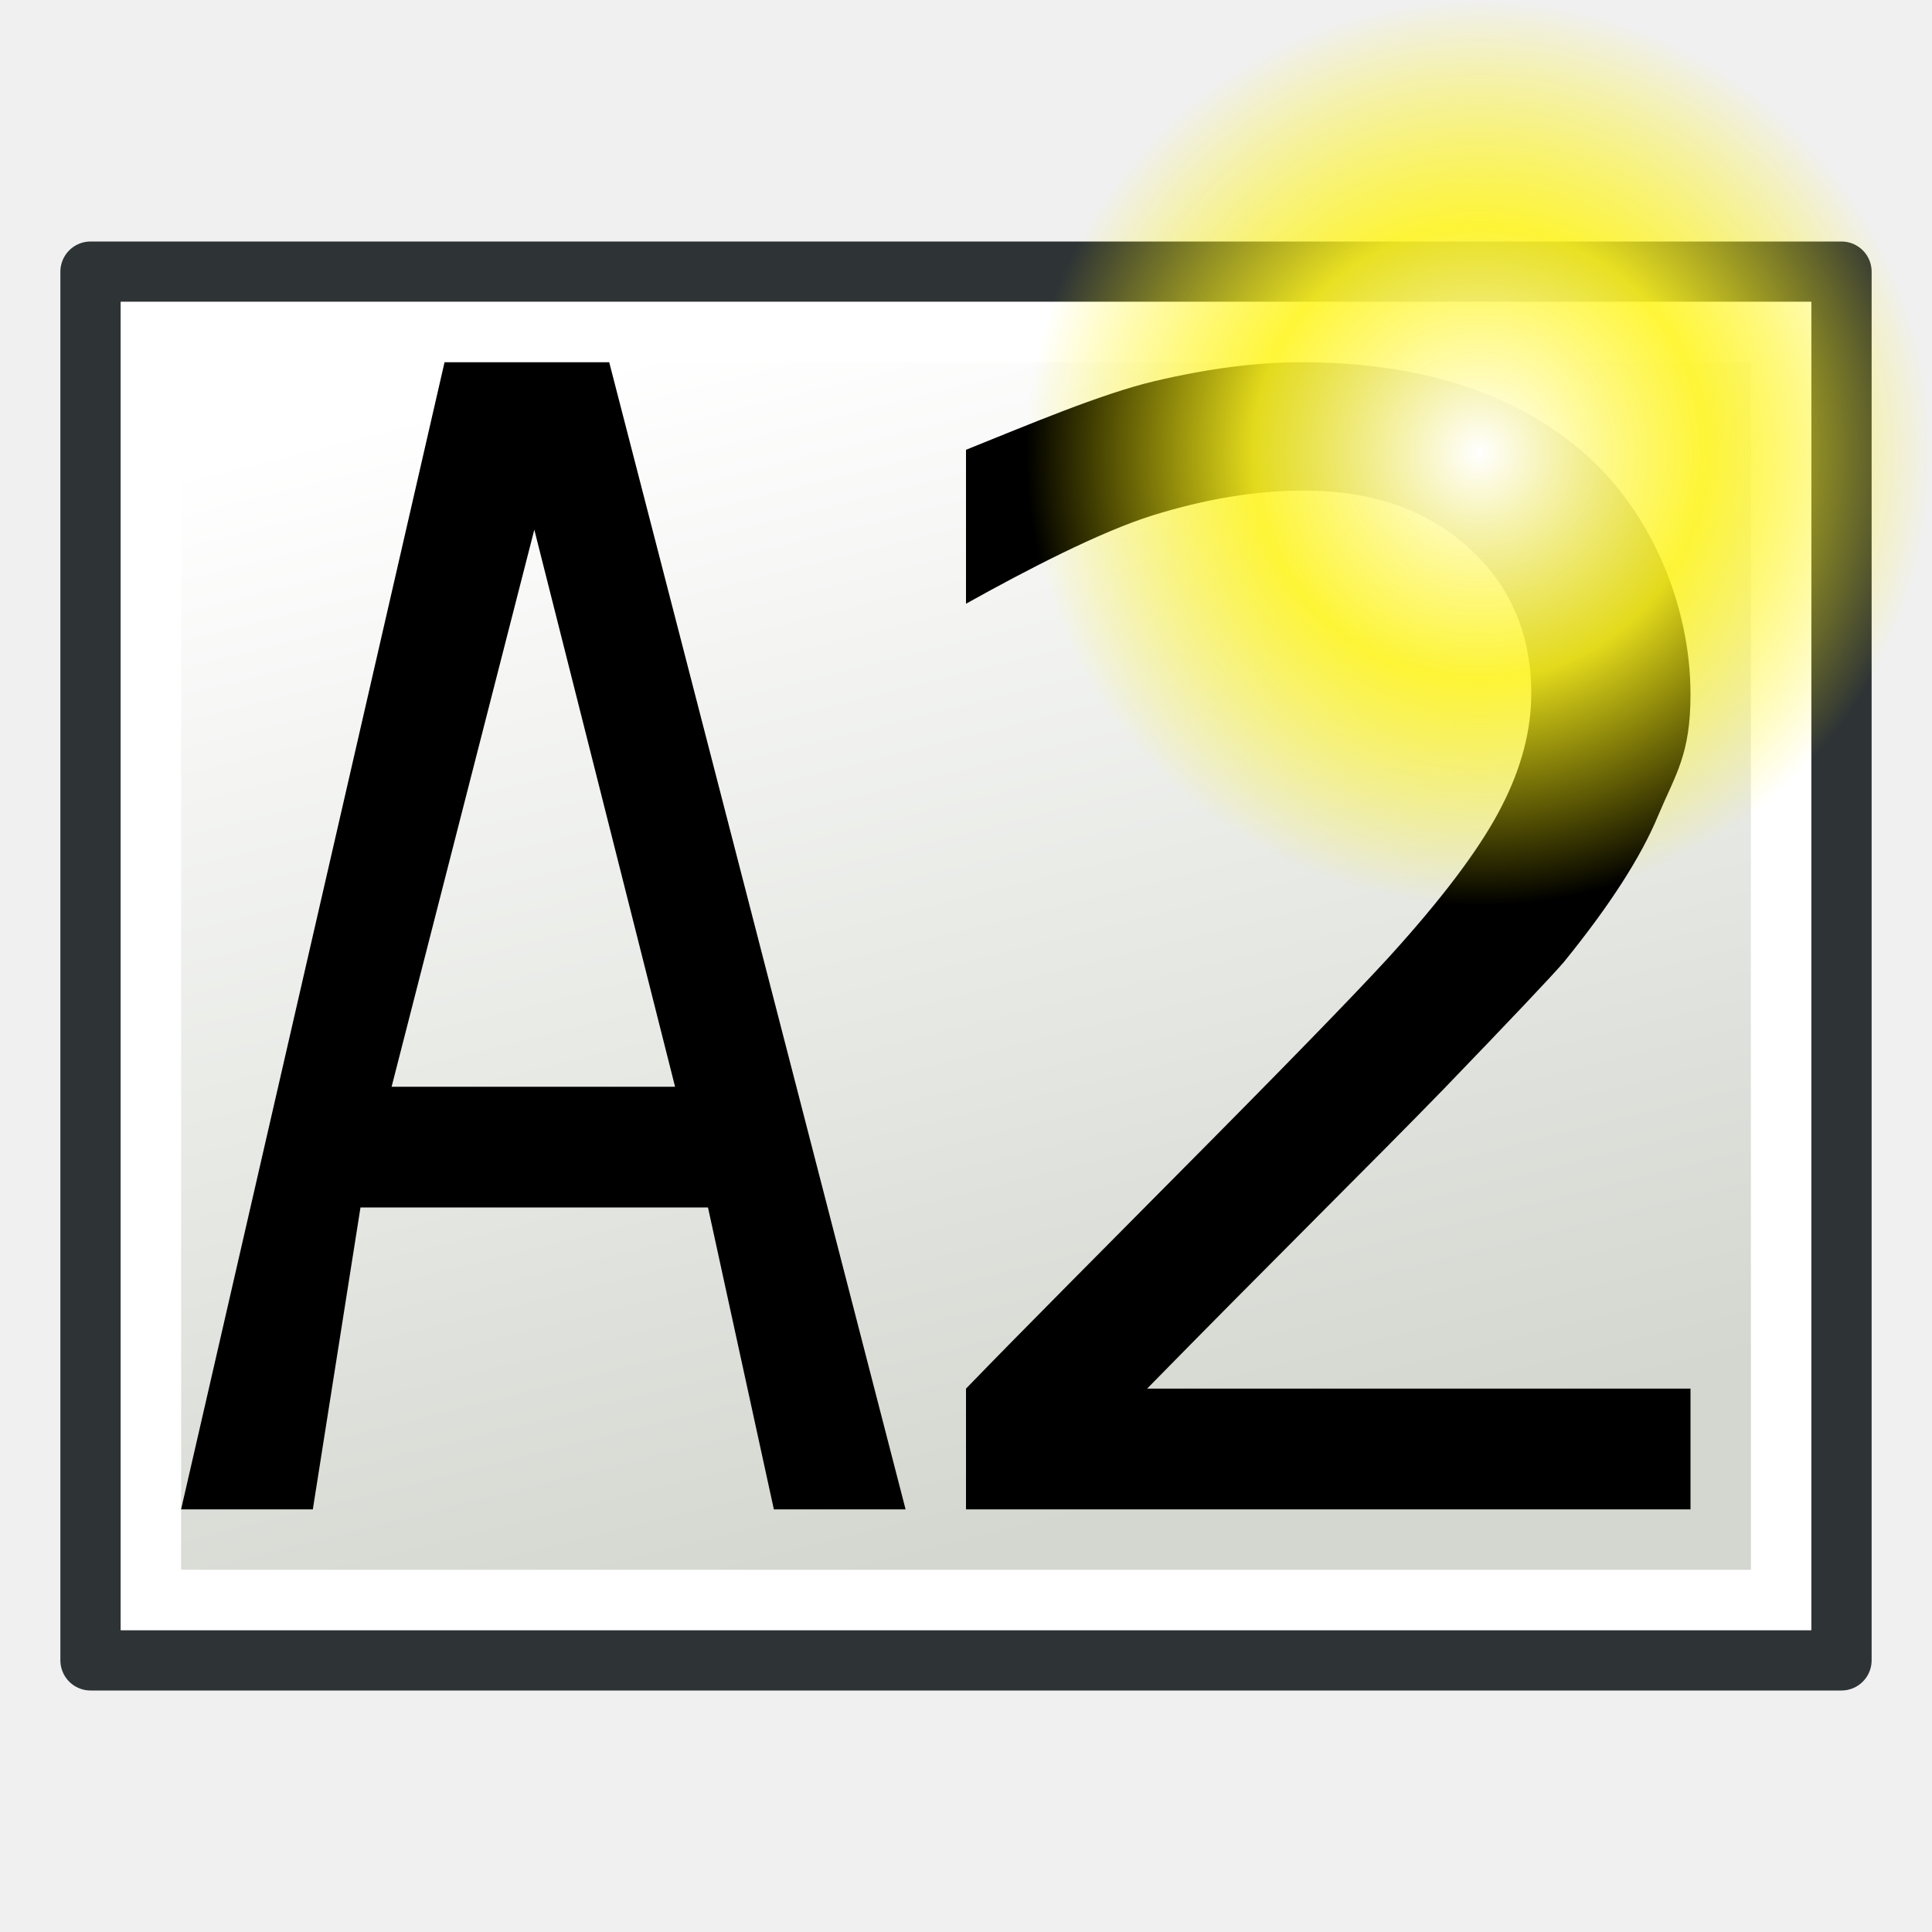
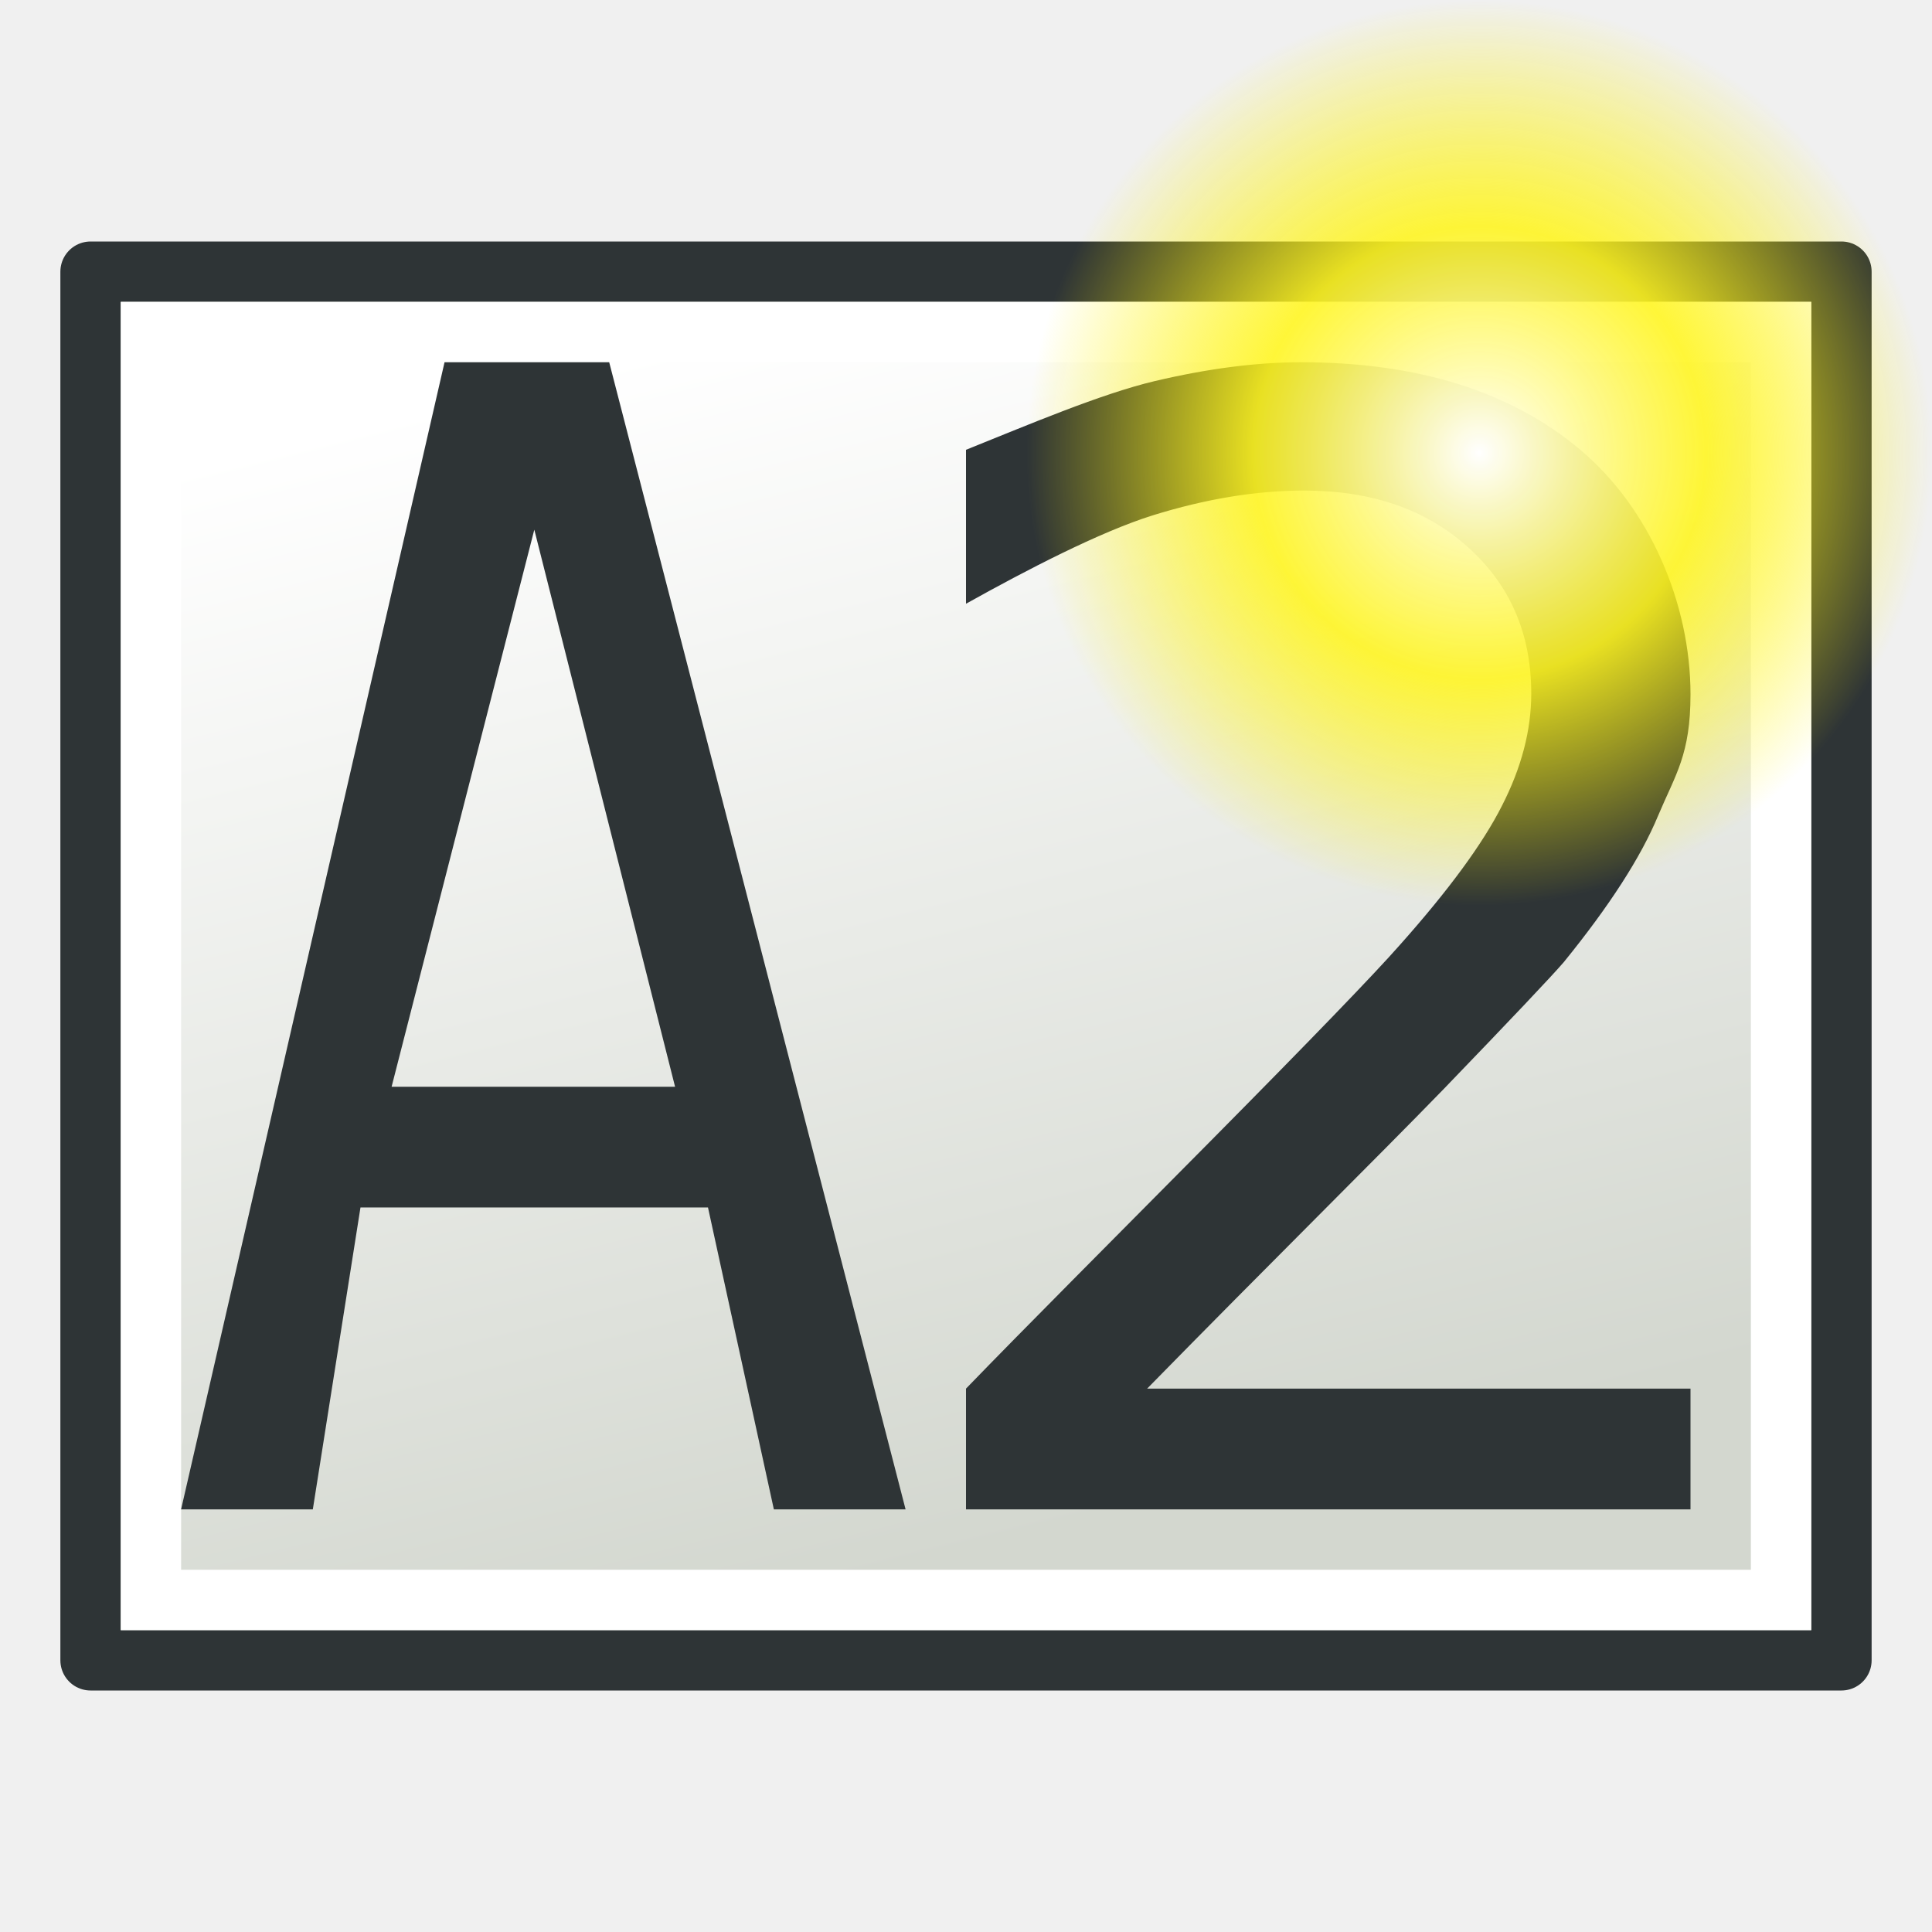
<svg xmlns="http://www.w3.org/2000/svg" xmlns:xlink="http://www.w3.org/1999/xlink" width="64" height="64" id="svg249" version="1.1">
  <defs id="defs3">
    <linearGradient id="linearGradient5048">
      <stop style="stop-color:black;stop-opacity:0;" offset="0" id="stop5050" />
      <stop id="stop5056" offset="0.5" style="stop-color:black;stop-opacity:1;" />
      <stop style="stop-color:black;stop-opacity:0;" offset="1" id="stop5052" />
    </linearGradient>
    <linearGradient id="linearGradient4542">
      <stop style="stop-color:#000000;stop-opacity:1;" offset="0" id="stop4544" />
      <stop style="stop-color:#000000;stop-opacity:0;" offset="1" id="stop4546" />
    </linearGradient>
    <radialGradient xlink:href="#linearGradient4542" id="radialGradient4548" cx="24.307" cy="42.078" fx="24.307" fy="42.078" r="15.822" gradientTransform="matrix(1,0,0,0.284916,0,30.08928)" gradientUnits="userSpaceOnUse" />
    <linearGradient id="linearGradient15662">
      <stop style="stop-color:#ffffff;stop-opacity:1;" offset="0" id="stop15664" />
      <stop style="stop-color:#f8f8f8;stop-opacity:1;" offset="1" id="stop15666" />
    </linearGradient>
    <radialGradient gradientUnits="userSpaceOnUse" fy="64.568" fx="20.892" r="5.257" cy="64.568" cx="20.892" id="aigrd3">
      <stop id="stop15573" style="stop-color:#F0F0F0" offset="0" />
      <stop id="stop15575" style="stop-color:#9a9a9a;stop-opacity:1;" offset="1" />
    </radialGradient>
    <radialGradient gradientUnits="userSpaceOnUse" fy="114.568" fx="20.892" r="5.256" cy="114.568" cx="20.892" id="aigrd2">
      <stop id="stop15566" style="stop-color:#F0F0F0" offset="0" />
      <stop id="stop15568" style="stop-color:#9a9a9a;stop-opacity:1;" offset="1" />
    </radialGradient>
    <linearGradient id="linearGradient269">
      <stop style="stop-color:#a3a3a3;stop-opacity:1;" offset="0" id="stop270" />
      <stop style="stop-color:#4c4c4c;stop-opacity:1;" offset="1" id="stop271" />
    </linearGradient>
    <linearGradient id="linearGradient259">
      <stop style="stop-color:#fafafa;stop-opacity:1;" offset="0" id="stop260" />
      <stop style="stop-color:#bbbbbb;stop-opacity:1;" offset="1" id="stop261" />
    </linearGradient>
    <linearGradient id="linearGradient12512">
      <stop style="stop-color:#ffffff;stop-opacity:1;" offset="0" id="stop12513" />
      <stop style="stop-color:#fff520;stop-opacity:0.891;" offset="0.5" id="stop12517" />
      <stop style="stop-color:#fff300;stop-opacity:0;" offset="1" id="stop12514" />
    </linearGradient>
    <linearGradient xlink:href="#linearGradient3775-1" id="linearGradient3781-9" x1="52" y1="34" x2="12" y2="44" gradientUnits="userSpaceOnUse" gradientTransform="translate(-16,-64)" />
    <linearGradient id="linearGradient3775-1">
      <stop style="stop-color:#d3d7cf;stop-opacity:1;" offset="0" id="stop3777-2" />
      <stop style="stop-color:#ffffff;stop-opacity:1" offset="1" id="stop3779-7" />
    </linearGradient>
    <radialGradient cx="55" cy="125" r="14.375" fx="55" fy="125" id="radialGradient278-3" xlink:href="#linearGradient12512-6" gradientUnits="userSpaceOnUse" gradientTransform="matrix(1.043478,0,0,1.043478,-8.391304,-131.4309)" />
    <linearGradient id="linearGradient12512-6">
      <stop id="stop12513-7" style="stop-color:#ffffff;stop-opacity:1" offset="0" />
      <stop id="stop12517-5" style="stop-color:#fff520;stop-opacity:0.891" offset="0.5" />
      <stop id="stop12514-3" style="stop-color:#fff300;stop-opacity:0" offset="1" />
    </linearGradient>
  </defs>
  <g id="layer6" transform="translate(0,16)">
    <rect style="fill:#d3d7cf;fill-opacity:1;stroke:#2e3436;stroke-width:2;stroke-linecap:round;stroke-linejoin:round;stroke-miterlimit:4;stroke-opacity:1;stroke-dasharray:none;stroke-dashoffset:0;display:inline" id="rect2987" width="46" height="58" x="-7" y="-61" transform="matrix(0,1,-1,0,0,0)" />
    <rect style="fill:url(#linearGradient3781-9);fill-opacity:1;stroke:#ffffff;stroke-width:2;stroke-linecap:round;stroke-linejoin:miter;stroke-miterlimit:4;stroke-opacity:1;stroke-dasharray:none;stroke-dashoffset:0;display:inline" id="rect2987-1" width="42" height="54" x="-5" y="-59" transform="matrix(0,1,-1,0,0,0)" />
-     <g transform="matrix(0.8721621,0,0,1.25081,-0.5454545,0)" style="font-size:40.167px;font-style:normal;font-variant:normal;font-weight:normal;font-stretch:normal;line-height:125%;letter-spacing:0px;word-spacing:0px;fill:#000000;fill-opacity:1;stroke:none;font-family:Sans;-inkscape-font-specification:Clean" id="text3093">
-       <path d="m 20.92,1.235 -5.421,14.755 10.767,0 -5.347,-14.755 m -3.409,-4.433 6.254,0 11.257,30.38 -5.003,0 -2.502,-7.995 -13.199,0 -1.81,7.995 -5.003,0 10.006,-30.38" id="path3191" />
+     <g transform="matrix(0.8721621,0,0,1.25081,-0.5454545,0)" style="font-size:40.167px;font-style:normal;font-variant:normal;font-weight:normal;font-stretch:normal;line-height:125%;letter-spacing:0px;word-spacing:0px;fill:#2e3436;fill-opacity:1;stroke:none;font-family:Sans;-inkscape-font-specification:Clean" id="text3093">
+       <path d="m 20.92,1.235 -5.421,14.755 10.767,0 -5.347,-14.755 m -3.409,-4.433 6.254,0 11.257,30.38 -5.003,0 -2.502,-7.995 -13.199,0 -1.81,7.995 -5.003,0 10.006,-30.38" id="path3191" style="fill:#2e3436" />
    </g>
-     <g style="font-size:51.2px;font-style:normal;font-variant:normal;font-weight:normal;font-stretch:normal;line-height:125%;letter-spacing:0px;word-spacing:0px;fill:#000000;fill-opacity:1;stroke:none;font-family:Sans;-inkscape-font-specification:Clean" id="text3261" transform="translate(60,0)">
-       <path d="m -22,30 18,0 1.6e-6,4 L -28,34 l 0,-4 c 1.917,-1.983 4.825,-4.892 8.125,-8.225 3.317,-3.35 5.4,-5.508 6.25,-6.475 1.617,-1.817 2.742,-3.35 3.375,-4.6 0.65,-1.267 0.975,-2.508 0.975,-3.725 -2.22e-5,-1.983 -0.7,-3.6 -2.1,-4.85 -1.383,-1.25 -3.192,-1.875 -5.425,-1.875 -1.583,3.375e-5 -3.258,0.275 -5.025,0.825 C -23.575,1.625 -26,2.883 -28,4 l 0,-5.1 c 2.033,-0.817 4.483,-1.858 6.25,-2.275 1.767,-0.417 3.383,-0.625 4.85,-0.625 3.867,3.8e-5 6.95,0.967 9.25,2.9 C -5.35,0.833 -4,4 -4,7 c 0,2 -0.492,2.642 -1.075,4.025 -0.567,1.367 -1.608,2.983 -3.125,4.85 -0.417,0.483 -1.742,1.883 -3.975,4.2 C -14.408,22.375 -17.933,25.85 -22,30" id="path3269" />
+     <g style="font-size:51.2px;font-style:normal;font-variant:normal;font-weight:normal;font-stretch:normal;line-height:125%;letter-spacing:0px;word-spacing:0px;fill:#2e3436;fill-opacity:1;stroke:none;font-family:Sans;-inkscape-font-specification:Clean" id="text3261" transform="translate(60,0)">
+       <path d="m -22,30 18,0 1.6e-6,4 L -28,34 l 0,-4 c 1.917,-1.983 4.825,-4.892 8.125,-8.225 3.317,-3.35 5.4,-5.508 6.25,-6.475 1.617,-1.817 2.742,-3.35 3.375,-4.6 0.65,-1.267 0.975,-2.508 0.975,-3.725 -2.22e-5,-1.983 -0.7,-3.6 -2.1,-4.85 -1.383,-1.25 -3.192,-1.875 -5.425,-1.875 -1.583,3.375e-5 -3.258,0.275 -5.025,0.825 C -23.575,1.625 -26,2.883 -28,4 l 0,-5.1 c 2.033,-0.817 4.483,-1.858 6.25,-2.275 1.767,-0.417 3.383,-0.625 4.85,-0.625 3.867,3.8e-5 6.95,0.967 9.25,2.9 C -5.35,0.833 -4,4 -4,7 c 0,2 -0.492,2.642 -1.075,4.025 -0.567,1.367 -1.608,2.983 -3.125,4.85 -0.417,0.483 -1.742,1.883 -3.975,4.2 C -14.408,22.375 -17.933,25.85 -22,30" id="path3269" style="fill:#2e3436" />
    </g>
    <path d="m 64,-0.996 a 15,15 0 0 1 -30,0 15,15 0 1 1 30,0 z" id="path12511" style="color:#000000;fill:url(#radialGradient278-3);fill-opacity:1;fill-rule:nonzero;stroke:none;stroke-width:1.25;marker:none;visibility:visible;display:block" />
  </g>
  <g id="layer1" style="display:inline" transform="translate(0,16)" />
  <g id="layer4" style="display:inline" transform="translate(0,16)" />
</svg>
